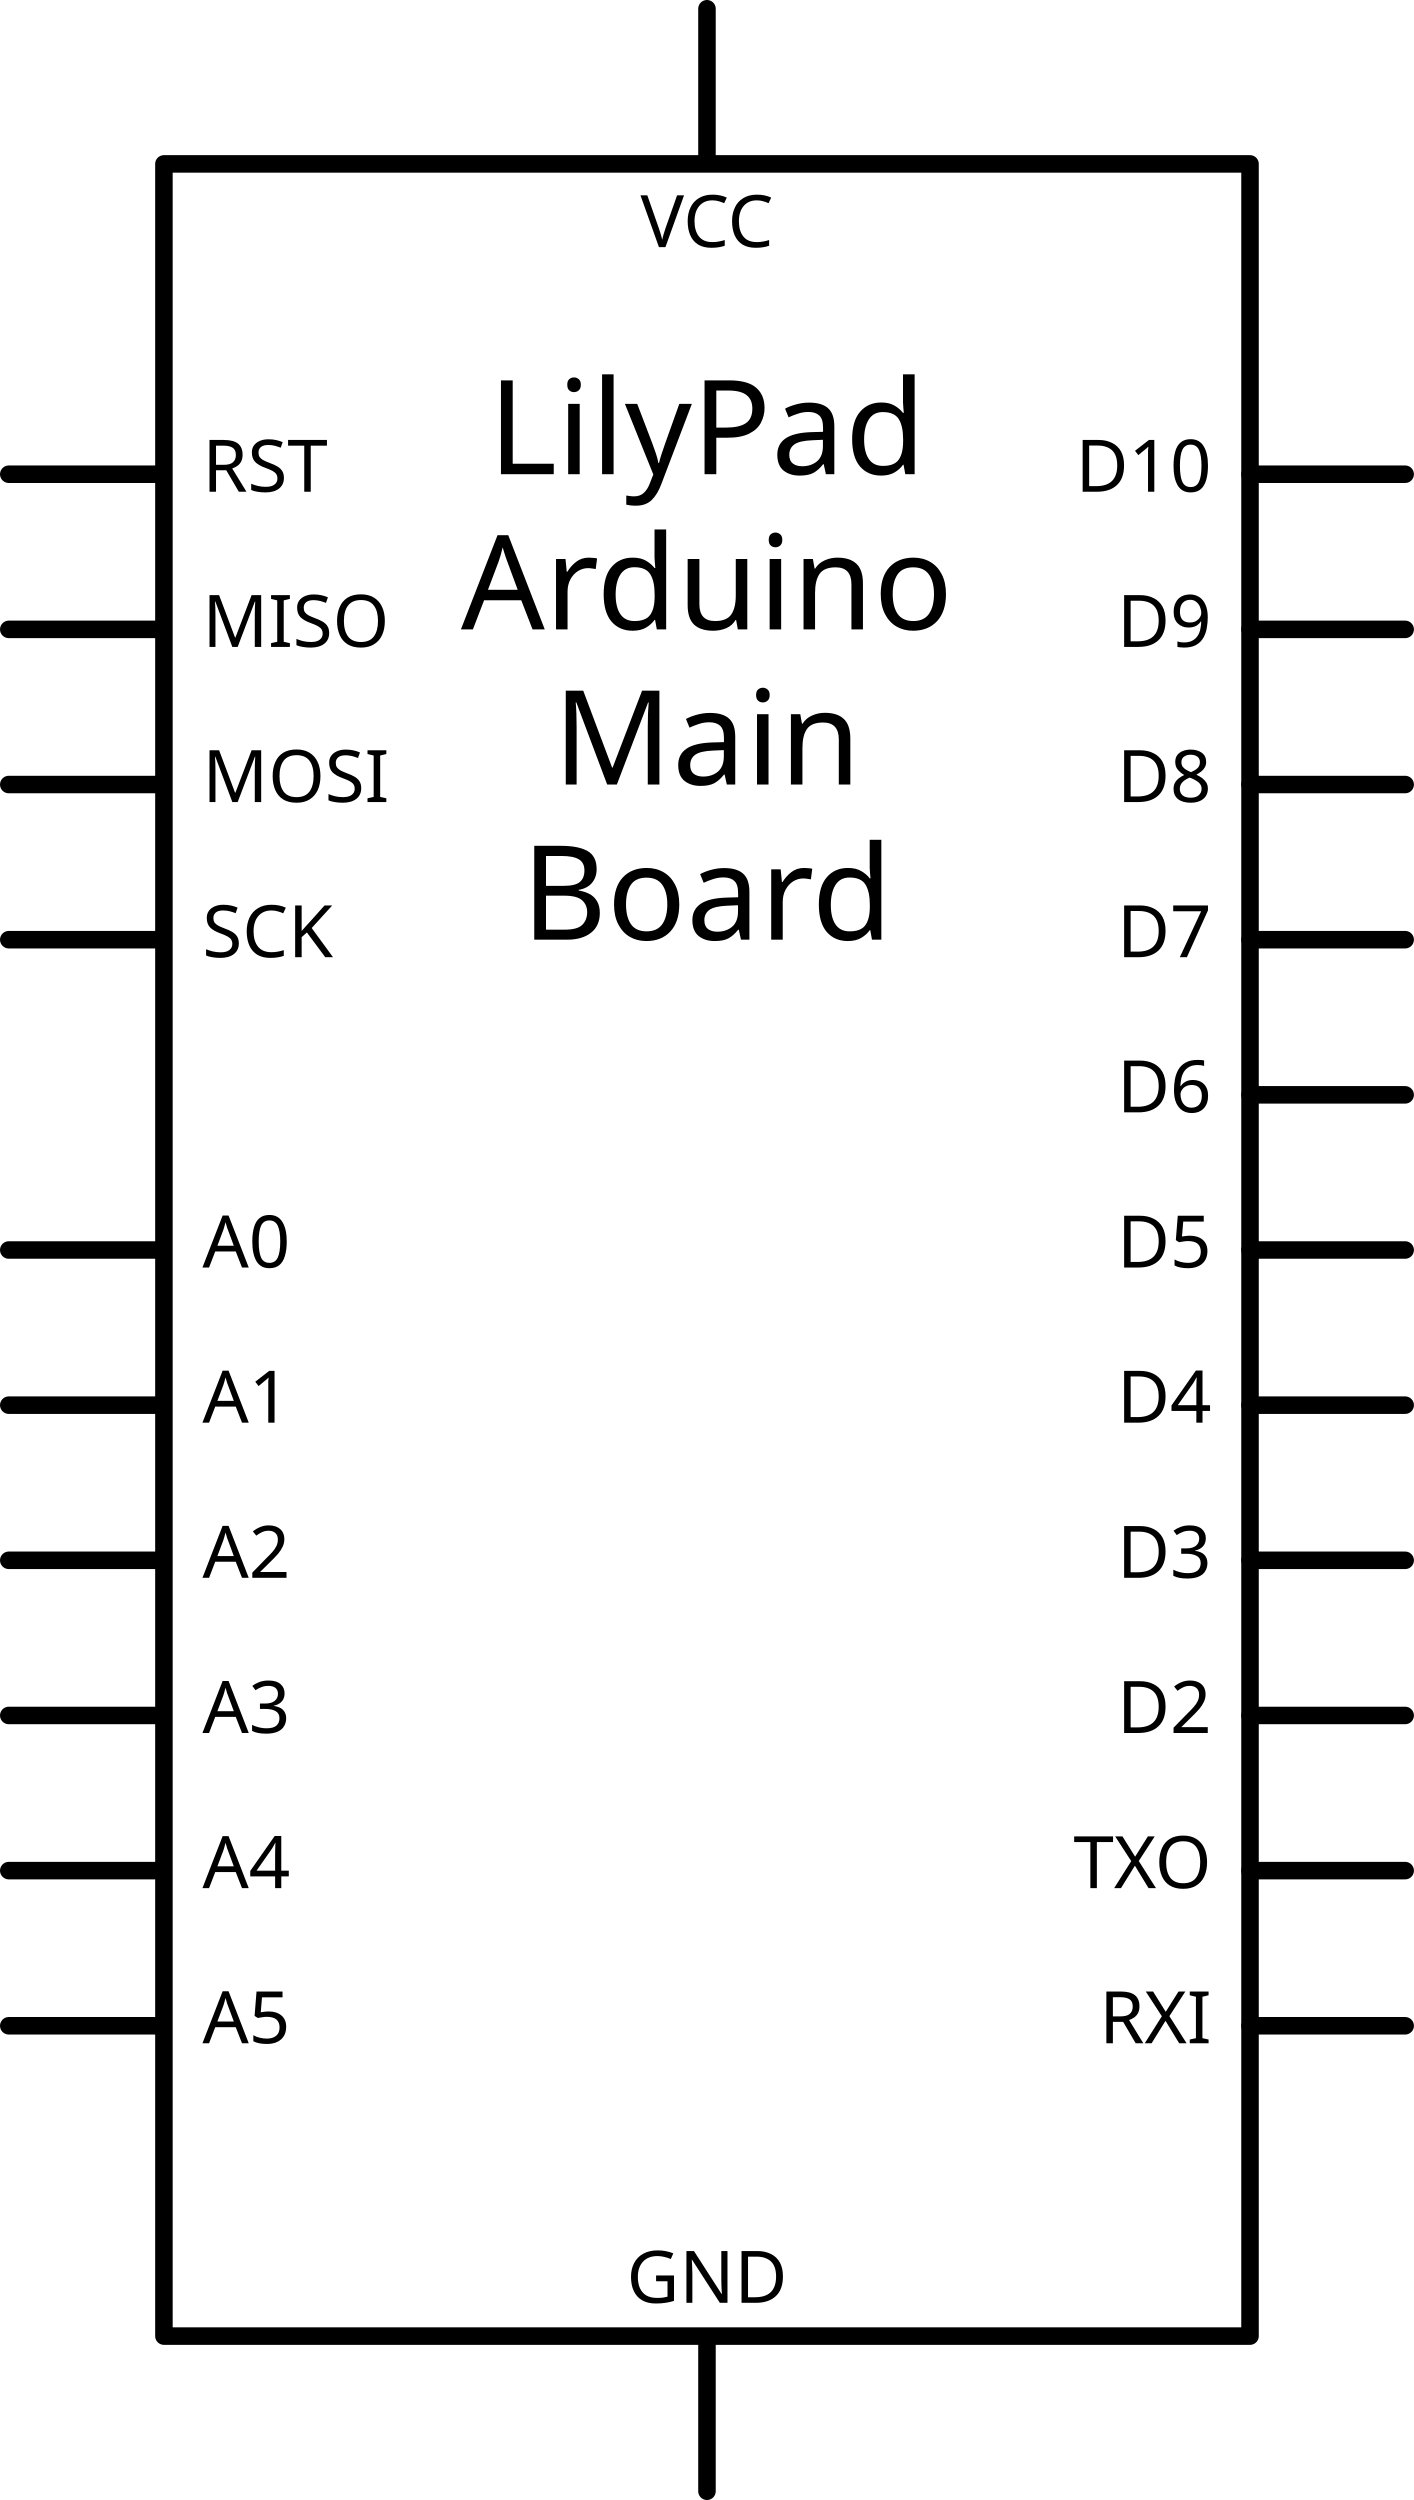
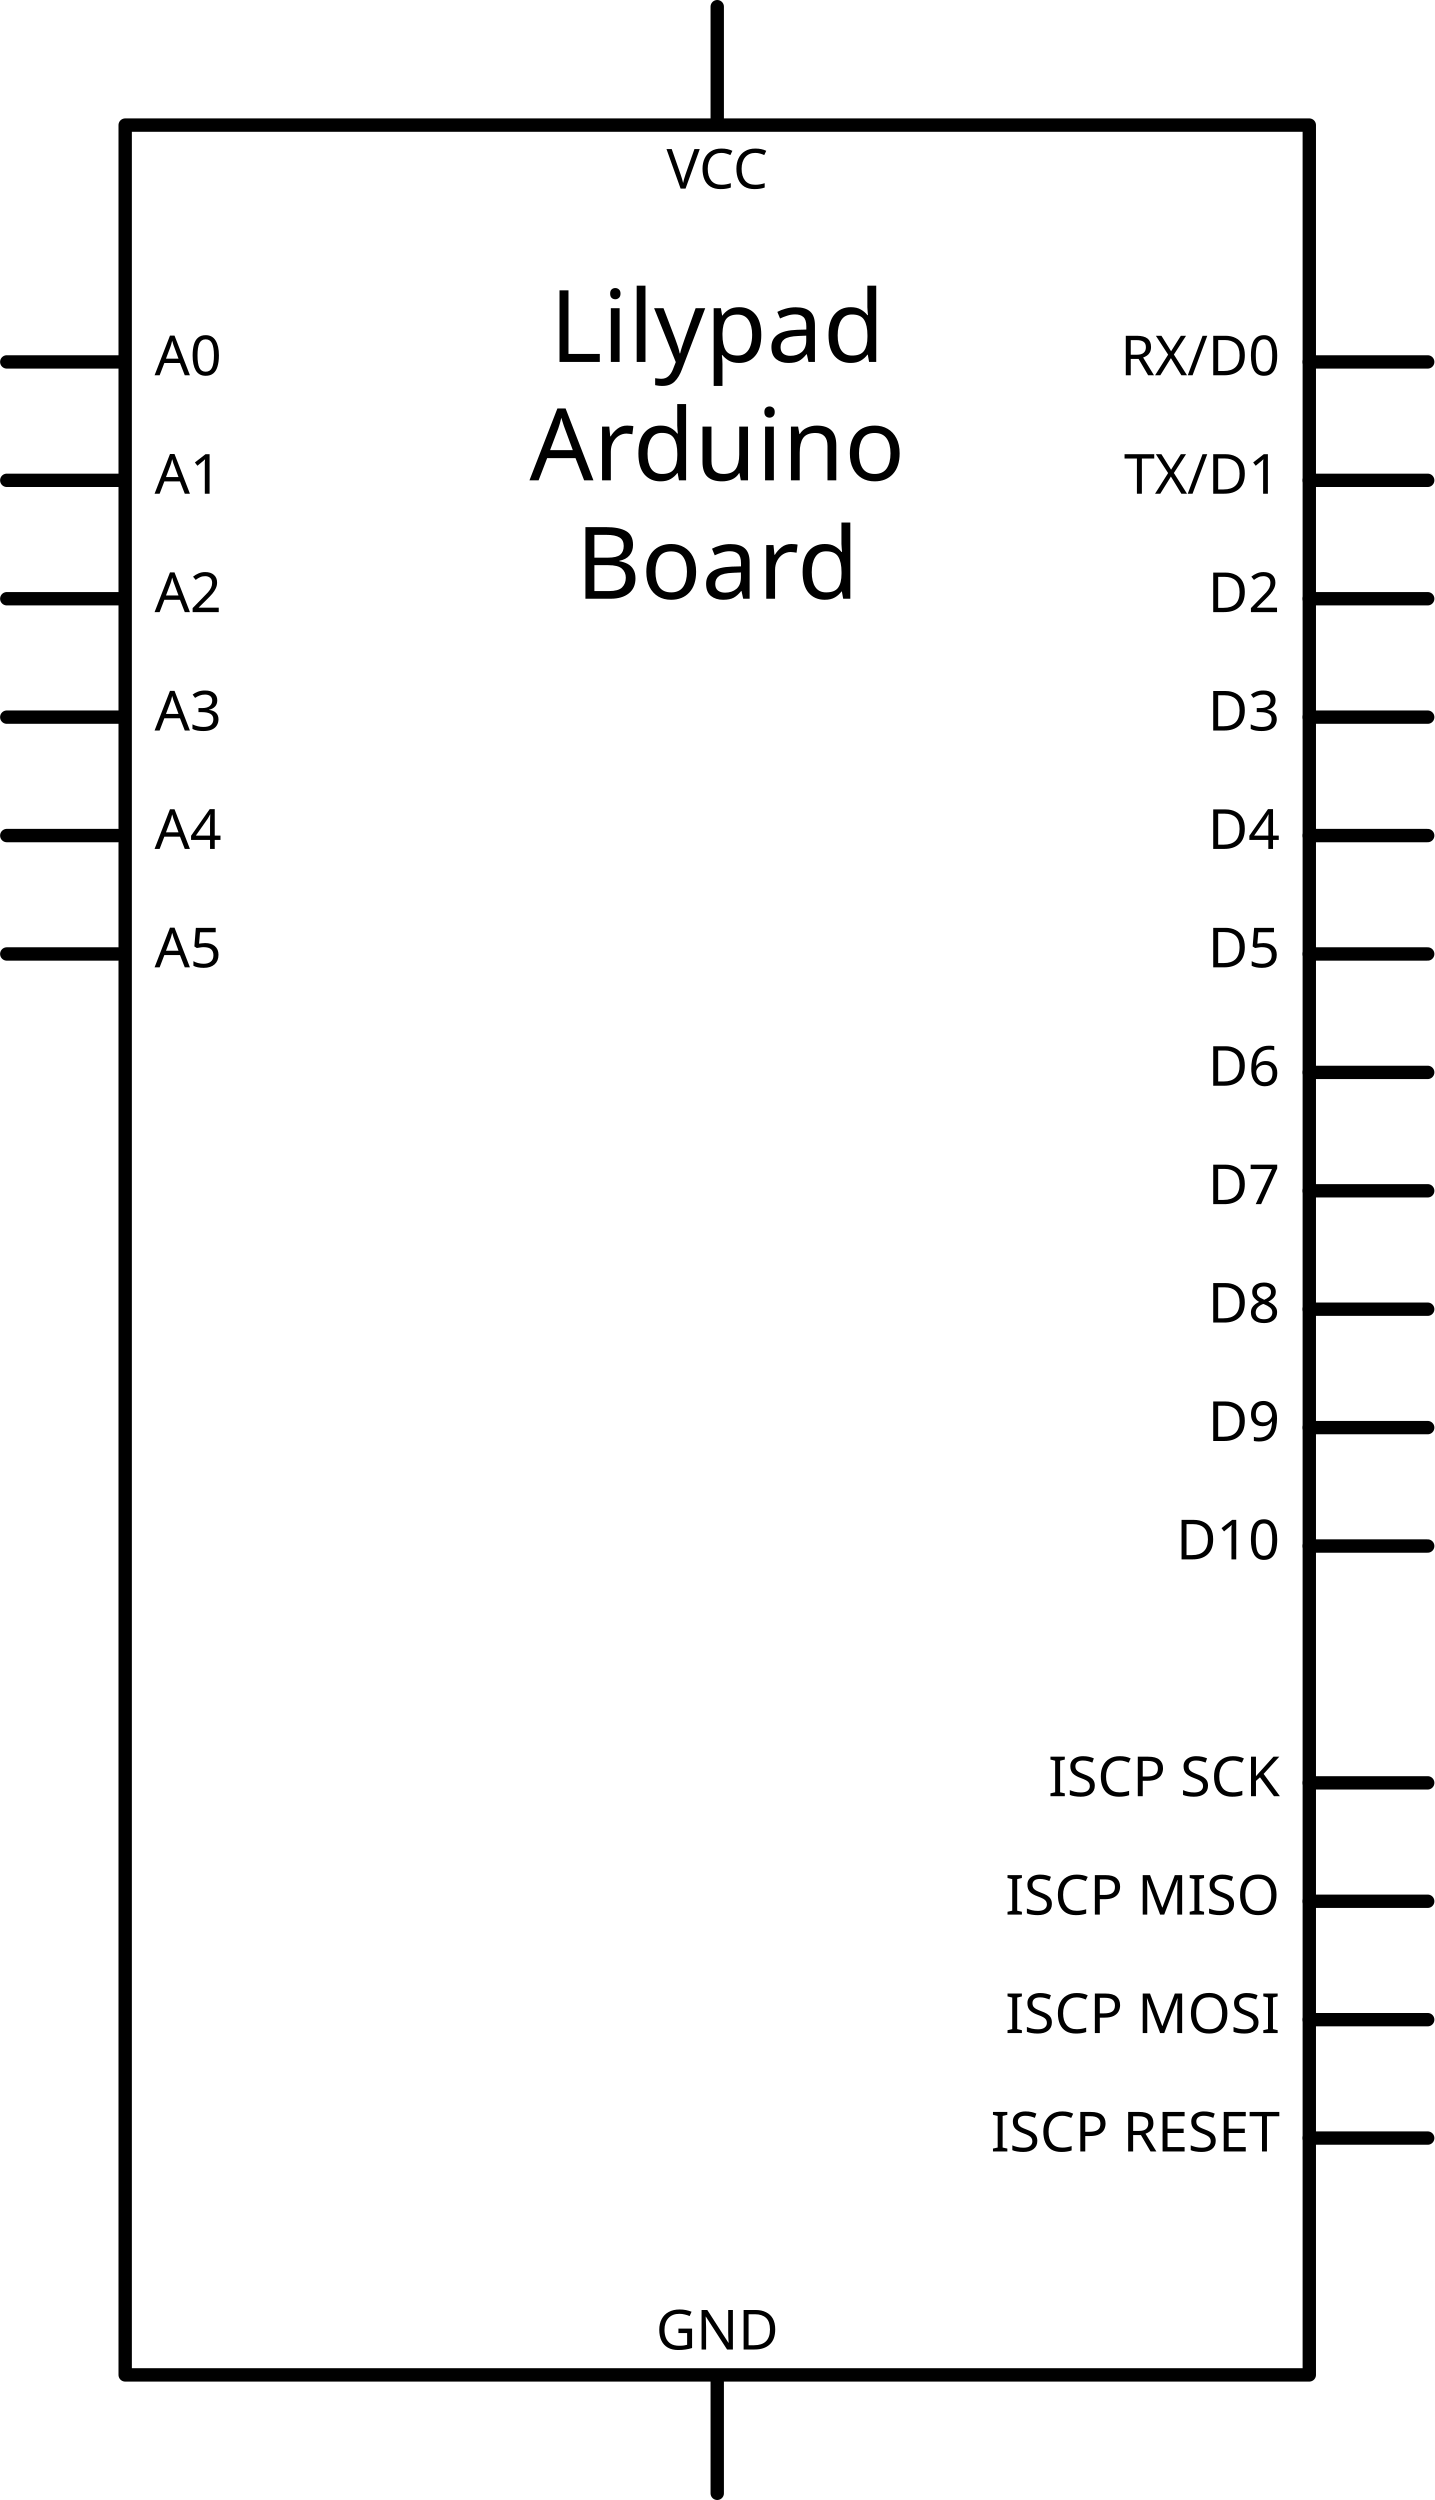
- <svg xmlns="http://www.w3.org/2000/svg" width="2.691in" x="0in" version="1.2" y="0in" height="4.758in" viewBox="0 0 193.738 342.557" baseProfile="tiny">
-   <g id="schematic" stroke-width="0">
-     <rect width="148.819" x="22.46" y="22.46" fill="none" height="297.638" stroke="#000000" stroke-linejoin="round" stroke-linecap="round" stroke-width="2.4" />
-     <text x="96.87" y="64.98" font-family="DroidSans" fill="#000000" text-anchor="middle" stroke="none" id="label" stroke-width="0" font-size="18">LilyPad</text>
-     <text x="96.87" y="86.239" font-family="DroidSans" fill="#000000" text-anchor="middle" stroke="none" id="label" stroke-width="0" font-size="18">Arduino</text>
-     <text x="96.87" y="107.499" font-family="DroidSans" fill="#000000" text-anchor="middle" stroke="none" id="label" stroke-width="0" font-size="18">Main</text>
-     <text x="96.87" y="128.759" font-family="DroidSans" fill="#000000" text-anchor="middle" stroke="none" id="label" stroke-width="0" font-size="18">Board</text>
+ <svg xmlns="http://www.w3.org/2000/svg" width="3.577in" x="0in" version="1.2" y="0in" height="6.234in" viewBox="0 0 257.518 448.857" baseProfile="tiny">
+   <g id="schematic">
+     <rect width="212.599" x="22.46" y="22.46" fill="none" height="403.937" stroke="#000000" stroke-linejoin="round" stroke-linecap="round" stroke-width="2.4" />
+     <text x="128.759" y="64.98" font-family="DroidSans" fill="#000000" text-anchor="middle" stroke="none" id="label" font-size="18">Lilypad</text>
+     <text x="128.759" y="86.239" font-family="DroidSans" fill="#000000" text-anchor="middle" stroke="none" id="label" font-size="18">Arduino</text>
+     <text x="128.759" y="107.499" font-family="DroidSans" fill="#000000" text-anchor="middle" stroke="none" id="label" font-size="18">Board</text>
    <line fill="none" stroke="#000000" stroke-linejoin="round" stroke-linecap="round" y1="64.98" stroke-width="2.4" x1="1.2" y2="64.98" x2="21.26" />
-     <rect width="21.26" x="0" y="63.779" fill="none" height="2.4" id="connector21pin" stroke-width="0" connectorName="RST" />
-     <rect width="2.4" x="0" y="63.779" fill="none" height="2.4" id="connector21terminal" stroke-width="0" />
-     <text x="27.74" y="67.379" font-family="DroidSans" fill="#000000" text-anchor="start" stroke="none" id="label21" stroke-width="0" font-size="9.936">RST</text>
+     <rect width="21.26" x="0" y="63.779" fill="none" height="2.4" id="connector31pin" stroke-width="0" connectorName="A0" />
+     <rect width="2.4" x="0" y="63.779" fill="none" height="2.4" id="connector31terminal" stroke-width="0" />
+     <text x="27.74" y="67.379" font-family="DroidSans" fill="#000000" text-anchor="start" stroke="none" id="label31" font-size="9.936">A0</text>
    <line fill="none" stroke="#000000" stroke-linejoin="round" stroke-linecap="round" y1="86.239" stroke-width="2.4" x1="1.2" y2="86.239" x2="21.26" />
-     <rect width="21.26" x="0" y="85.039" fill="none" height="2.4" id="connector17pin" stroke-width="0" connectorName="MISO" />
-     <rect width="2.4" x="0" y="85.039" fill="none" height="2.4" id="connector17terminal" stroke-width="0" />
-     <text x="27.74" y="88.639" font-family="DroidSans" fill="#000000" text-anchor="start" stroke="none" id="label17" stroke-width="0" font-size="9.936">MISO</text>
+     <rect width="21.26" x="0" y="85.039" fill="none" height="2.4" id="connector32pin" stroke-width="0" connectorName="A1" />
+     <rect width="2.4" x="0" y="85.039" fill="none" height="2.4" id="connector32terminal" stroke-width="0" />
+     <text x="27.74" y="88.639" font-family="DroidSans" fill="#000000" text-anchor="start" stroke="none" id="label32" font-size="9.936">A1</text>
    <line fill="none" stroke="#000000" stroke-linejoin="round" stroke-linecap="round" y1="107.499" stroke-width="2.4" x1="1.2" y2="107.499" x2="21.26" />
-     <rect width="21.26" x="0" y="106.299" fill="none" height="2.4" id="connector20pin" stroke-width="0" connectorName="MOSI" />
-     <rect width="2.4" x="0" y="106.299" fill="none" height="2.4" id="connector20terminal" stroke-width="0" />
-     <text x="27.74" y="109.899" font-family="DroidSans" fill="#000000" text-anchor="start" stroke="none" id="label20" stroke-width="0" font-size="9.936">MOSI</text>
+     <rect width="21.26" x="0" y="106.299" fill="none" height="2.4" id="connector33pin" stroke-width="0" connectorName="A2" />
+     <rect width="2.4" x="0" y="106.299" fill="none" height="2.4" id="connector33terminal" stroke-width="0" />
+     <text x="27.74" y="109.899" font-family="DroidSans" fill="#000000" text-anchor="start" stroke="none" id="label33" font-size="9.936">A2</text>
    <line fill="none" stroke="#000000" stroke-linejoin="round" stroke-linecap="round" y1="128.759" stroke-width="2.4" x1="1.2" y2="128.759" x2="21.26" />
-     <rect width="21.26" x="0" y="127.559" fill="none" height="2.4" id="connector19pin" stroke-width="0" connectorName="SCK" />
-     <rect width="2.4" x="0" y="127.559" fill="none" height="2.4" id="connector19terminal" stroke-width="0" />
-     <text x="27.74" y="131.159" font-family="DroidSans" fill="#000000" text-anchor="start" stroke="none" id="label19" stroke-width="0" font-size="9.936">SCK</text>
+     <rect width="21.26" x="0" y="127.559" fill="none" height="2.4" id="connector34pin" stroke-width="0" connectorName="A3" />
+     <rect width="2.4" x="0" y="127.559" fill="none" height="2.4" id="connector34terminal" stroke-width="0" />
+     <text x="27.74" y="131.159" font-family="DroidSans" fill="#000000" text-anchor="start" stroke="none" id="label34" font-size="9.936">A3</text>
+     <line fill="none" stroke="#000000" stroke-linejoin="round" stroke-linecap="round" y1="150.019" stroke-width="2.4" x1="1.2" y2="150.019" x2="21.26" />
+     <rect width="21.26" x="0" y="148.819" fill="none" height="2.4" id="connector35pin" stroke-width="0" connectorName="A4" />
+     <rect width="2.4" x="0" y="148.819" fill="none" height="2.4" id="connector35terminal" stroke-width="0" />
+     <text x="27.74" y="152.419" font-family="DroidSans" fill="#000000" text-anchor="start" stroke="none" id="label35" font-size="9.936">A4</text>
    <line fill="none" stroke="#000000" stroke-linejoin="round" stroke-linecap="round" y1="171.279" stroke-width="2.4" x1="1.2" y2="171.279" x2="21.26" />
-     <rect width="21.26" x="0" y="170.078" fill="none" height="2.4" id="connector31pin" stroke-width="0" connectorName="A0" />
-     <rect width="2.4" x="0" y="170.078" fill="none" height="2.4" id="connector31terminal" stroke-width="0" />
-     <text x="27.74" y="173.678" font-family="DroidSans" fill="#000000" text-anchor="start" stroke="none" id="label31" stroke-width="0" font-size="9.936">A0</text>
-     <line fill="none" stroke="#000000" stroke-linejoin="round" stroke-linecap="round" y1="192.539" stroke-width="2.4" x1="1.2" y2="192.539" x2="21.26" />
-     <rect width="21.26" x="0" y="191.339" fill="none" height="2.4" id="connector32pin" stroke-width="0" connectorName="A1" />
-     <rect width="2.4" x="0" y="191.339" fill="none" height="2.4" id="connector32terminal" stroke-width="0" />
-     <text x="27.74" y="194.939" font-family="DroidSans" fill="#000000" text-anchor="start" stroke="none" id="label32" stroke-width="0" font-size="9.936">A1</text>
-     <line fill="none" stroke="#000000" stroke-linejoin="round" stroke-linecap="round" y1="213.798" stroke-width="2.4" x1="1.2" y2="213.798" x2="21.26" />
-     <rect width="21.26" x="0" y="212.599" fill="none" height="2.4" id="connector33pin" stroke-width="0" connectorName="A2" />
-     <rect width="2.4" x="0" y="212.599" fill="none" height="2.4" id="connector33terminal" stroke-width="0" />
-     <text x="27.74" y="216.199" font-family="DroidSans" fill="#000000" text-anchor="start" stroke="none" id="label33" stroke-width="0" font-size="9.936">A2</text>
-     <line fill="none" stroke="#000000" stroke-linejoin="round" stroke-linecap="round" y1="235.058" stroke-width="2.4" x1="1.2" y2="235.058" x2="21.26" />
-     <rect width="21.26" x="0" y="233.858" fill="none" height="2.4" id="connector34pin" stroke-width="0" connectorName="A3" />
-     <rect width="2.4" x="0" y="233.858" fill="none" height="2.4" id="connector34terminal" stroke-width="0" />
-     <text x="27.74" y="237.458" font-family="DroidSans" fill="#000000" text-anchor="start" stroke="none" id="label34" stroke-width="0" font-size="9.936">A3</text>
-     <line fill="none" stroke="#000000" stroke-linejoin="round" stroke-linecap="round" y1="256.318" stroke-width="2.4" x1="1.2" y2="256.318" x2="21.26" />
-     <rect width="21.26" x="0" y="255.118" fill="none" height="2.4" id="connector35pin" stroke-width="0" connectorName="A4" />
-     <rect width="2.4" x="0" y="255.118" fill="none" height="2.4" id="connector35terminal" stroke-width="0" />
-     <text x="27.74" y="258.718" font-family="DroidSans" fill="#000000" text-anchor="start" stroke="none" id="label35" stroke-width="0" font-size="9.936">A4</text>
-     <line fill="none" stroke="#000000" stroke-linejoin="round" stroke-linecap="round" y1="277.578" stroke-width="2.4" x1="1.2" y2="277.578" x2="21.26" />
-     <rect width="21.26" x="0" y="276.378" fill="none" height="2.4" id="connector36pin" stroke-width="0" connectorName="A5" />
-     <rect width="2.4" x="0" y="276.378" fill="none" height="2.4" id="connector36terminal" stroke-width="0" />
-     <text x="27.74" y="279.978" font-family="DroidSans" fill="#000000" text-anchor="start" stroke="none" id="label36" stroke-width="0" font-size="9.936">A5</text>
-     <line fill="none" stroke="#000000" stroke-linejoin="round" stroke-linecap="round" y1="64.98" stroke-width="2.4" x1="171.279" y2="64.98" x2="192.539" />
-     <rect width="21.26" x="172.479" y="63.779" fill="none" connectorname="D10" height="2.4" id="connector39pin" stroke-width="0" />
-     <rect width="2.4" x="191.339" y="63.779" fill="none" height="2.4" id="connector39terminal" stroke-width="0" />
-     <text x="165.999" y="67.379" font-family="DroidSans" fill="#000000" text-anchor="end" stroke="none" id="label39" stroke-width="0" font-size="9.936">D10</text>
-     <line fill="none" stroke="#000000" stroke-linejoin="round" stroke-linecap="round" y1="86.239" stroke-width="2.4" x1="171.279" y2="86.239" x2="192.539" />
-     <rect width="21.26" x="172.479" y="85.039" fill="none" connectorname="D9" height="2.4" id="connector38pin" stroke-width="0" />
-     <rect width="2.4" x="191.339" y="85.039" fill="none" height="2.4" id="connector38terminal" stroke-width="0" />
-     <text x="165.999" y="88.639" font-family="DroidSans" fill="#000000" text-anchor="end" stroke="none" id="label38" stroke-width="0" font-size="9.936">D9</text>
-     <line fill="none" stroke="#000000" stroke-linejoin="round" stroke-linecap="round" y1="107.499" stroke-width="2.4" x1="171.279" y2="107.499" x2="192.539" />
-     <rect width="21.26" x="172.479" y="106.299" fill="none" connectorname="D8" height="2.4" id="connector37pin" stroke-width="0" />
-     <rect width="2.4" x="191.339" y="106.299" fill="none" height="2.4" id="connector37terminal" stroke-width="0" />
-     <text x="165.999" y="109.899" font-family="DroidSans" fill="#000000" text-anchor="end" stroke="none" id="label37" stroke-width="0" font-size="9.936">D8</text>
-     <line fill="none" stroke="#000000" stroke-linejoin="round" stroke-linecap="round" y1="128.759" stroke-width="2.4" x1="171.279" y2="128.759" x2="192.539" />
-     <rect width="21.26" x="172.479" y="127.559" fill="none" connectorname="D7" height="2.4" id="connector50pin" stroke-width="0" />
-     <rect width="2.4" x="191.339" y="127.559" fill="none" height="2.4" id="connector50terminal" stroke-width="0" />
-     <text x="165.999" y="131.159" font-family="DroidSans" fill="#000000" text-anchor="end" stroke="none" id="label50" stroke-width="0" font-size="9.936">D7</text>
-     <line fill="none" stroke="#000000" stroke-linejoin="round" stroke-linecap="round" y1="150.019" stroke-width="2.4" x1="171.279" y2="150.019" x2="192.539" />
-     <rect width="21.26" x="172.479" y="148.819" fill="none" connectorname="D6" height="2.4" id="connector43pin" stroke-width="0" />
-     <rect width="2.4" x="191.339" y="148.819" fill="none" height="2.4" id="connector43terminal" stroke-width="0" />
-     <text x="165.999" y="152.419" font-family="DroidSans" fill="#000000" text-anchor="end" stroke="none" id="label43" stroke-width="0" font-size="9.936">D6</text>
-     <line fill="none" stroke="#000000" stroke-linejoin="round" stroke-linecap="round" y1="171.279" stroke-width="2.4" x1="171.279" y2="171.279" x2="192.539" />
-     <rect width="21.26" x="172.479" y="170.078" fill="none" connectorname="D5" height="2.4" id="connector44pin" stroke-width="0" />
-     <rect width="2.4" x="191.339" y="170.078" fill="none" height="2.4" id="connector44terminal" stroke-width="0" />
-     <text x="165.999" y="173.678" font-family="DroidSans" fill="#000000" text-anchor="end" stroke="none" id="label44" stroke-width="0" font-size="9.936">D5</text>
-     <line fill="none" stroke="#000000" stroke-linejoin="round" stroke-linecap="round" y1="192.539" stroke-width="2.4" x1="171.279" y2="192.539" x2="192.539" />
-     <rect width="21.26" x="172.479" y="191.339" fill="none" connectorname="D4" height="2.4" id="connector45pin" stroke-width="0" />
-     <rect width="2.4" x="191.339" y="191.339" fill="none" height="2.4" id="connector45terminal" stroke-width="0" />
-     <text x="165.999" y="194.939" font-family="DroidSans" fill="#000000" text-anchor="end" stroke="none" id="label45" stroke-width="0" font-size="9.936">D4</text>
-     <line fill="none" stroke="#000000" stroke-linejoin="round" stroke-linecap="round" y1="213.798" stroke-width="2.4" x1="171.279" y2="213.798" x2="192.539" />
-     <rect width="21.26" x="172.479" y="212.599" fill="none" connectorname="D3" height="2.4" id="connector46pin" stroke-width="0" />
-     <rect width="2.4" x="191.339" y="212.599" fill="none" height="2.4" id="connector46terminal" stroke-width="0" />
-     <text x="165.999" y="216.199" font-family="DroidSans" fill="#000000" text-anchor="end" stroke="none" id="label46" stroke-width="0" font-size="9.936">D3</text>
-     <line fill="none" stroke="#000000" stroke-linejoin="round" stroke-linecap="round" y1="235.058" stroke-width="2.4" x1="171.279" y2="235.058" x2="192.539" />
-     <rect width="21.26" x="172.479" y="233.858" fill="none" connectorname="D2" height="2.4" id="connector47pin" stroke-width="0" />
-     <rect width="2.4" x="191.339" y="233.858" fill="none" height="2.4" id="connector47terminal" stroke-width="0" />
-     <text x="165.999" y="237.458" font-family="DroidSans" fill="#000000" text-anchor="end" stroke="none" id="label47" stroke-width="0" font-size="9.936">D2</text>
-     <line fill="none" stroke="#000000" stroke-linejoin="round" stroke-linecap="round" y1="256.318" stroke-width="2.4" x1="171.279" y2="256.318" x2="192.539" />
-     <rect width="21.26" x="172.479" y="255.118" fill="none" connectorname="TXO" height="2.4" id="connector48pin" stroke-width="0" />
-     <rect width="2.4" x="191.339" y="255.118" fill="none" height="2.4" id="connector48terminal" stroke-width="0" />
-     <text x="165.999" y="258.718" font-family="DroidSans" fill="#000000" text-anchor="end" stroke="none" id="label48" stroke-width="0" font-size="9.936">TXO</text>
-     <line fill="none" stroke="#000000" stroke-linejoin="round" stroke-linecap="round" y1="277.578" stroke-width="2.4" x1="171.279" y2="277.578" x2="192.539" />
-     <rect width="21.26" x="172.479" y="276.378" fill="none" connectorname="RXI" height="2.4" id="connector49pin" stroke-width="0" />
-     <rect width="2.4" x="191.339" y="276.378" fill="none" height="2.4" id="connector49terminal" stroke-width="0" />
-     <text x="165.999" y="279.978" font-family="DroidSans" fill="#000000" text-anchor="end" stroke="none" id="label49" stroke-width="0" font-size="9.936">RXI</text>
-     <line fill="none" stroke="#000000" stroke-linejoin="round" stroke-linecap="round" y1="1.2" stroke-width="2.4" x1="96.87" y2="21.26" x2="96.87" />
-     <rect width="2.4" x="95.669" y="0" fill="none" connectorname="VCC" height="21.26" id="connector18pin" stroke-width="0" />
-     <rect width="2.4" x="95.669" y="0" fill="none" height="0" id="connector18terminal" stroke-width="0" />
-     <text x="96.87" y="33.86" font-family="DroidSans" fill="#000000" text-anchor="middle" stroke="none" id="label18" stroke-width="0" font-size="9.936">VCC</text>
-     <line fill="none" stroke="#000000" stroke-linejoin="round" stroke-linecap="round" y1="321.298" stroke-width="2.4" x1="96.87" y2="341.358" x2="96.87" />
-     <rect width="2.4" x="95.669" y="321.298" fill="none" connectorname="GND" height="21.26" id="connector10pin" stroke-width="0" />
-     <rect width="2.4" x="95.669" y="342.557" fill="none" height="0" id="connector10terminal" stroke-width="0" />
-     <text x="96.87" y="315.538" font-family="DroidSans" fill="#000000" text-anchor="middle" stroke="none" id="label10" stroke-width="0" font-size="9.936">GND</text>
-     <rect width="2.4" x="95.669" y="0" fill="none" connectorname="VCC" height="21.26" id="connector51pin" stroke-width="0" />
-     <rect width="2.4" x="95.669" y="0" fill="none" height="0" id="connector51terminal" stroke-width="0" />
-     <rect width="2.4" x="95.669" y="321.298" fill="none" connectorname="GND" height="21.26" id="connector22pin" stroke-width="0" />
-     <rect width="2.4" x="95.669" y="342.557" fill="none" height="0" id="connector22terminal" stroke-width="0" />
-     <rect width="21.26" x="0" y="106.299" fill="none" height="2.4" id="connector40pin" stroke-width="0" connectorName="MOSI" />
-     <rect width="2.4" x="0" y="106.299" fill="none" height="2.4" id="connector40terminal" stroke-width="0" />
-     <rect width="21.26" x="0" y="85.039" fill="none" height="2.4" id="connector41pin" stroke-width="0" connectorName="MISO" />
-     <rect width="2.4" x="0" y="85.039" fill="none" height="2.4" id="connector41terminal" stroke-width="0" />
-     <rect width="21.26" x="0" y="127.559" fill="none" height="2.4" id="connector42pin" stroke-width="0" connectorName="SCK" />
-     <rect width="2.4" x="0" y="127.559" fill="none" height="2.4" id="connector42terminal" stroke-width="0" />
+     <rect width="21.26" x="0" y="170.078" fill="none" height="2.4" id="connector36pin" stroke-width="0" connectorName="A5" />
+     <rect width="2.4" x="0" y="170.078" fill="none" height="2.4" id="connector36terminal" stroke-width="0" />
+     <text x="27.74" y="173.678" font-family="DroidSans" fill="#000000" text-anchor="start" stroke="none" id="label36" font-size="9.936">A5</text>
+     <line fill="none" stroke="#000000" stroke-linejoin="round" stroke-linecap="round" y1="64.98" stroke-width="2.4" x1="235.058" y2="64.98" x2="256.318" />
+     <rect width="21.26" x="236.258" y="63.779" fill="none" connectorname="RX/D0" height="2.4" id="connector49pin" stroke-width="0" />
+     <rect width="2.4" x="255.118" y="63.779" fill="none" height="2.4" id="connector49terminal" stroke-width="0" />
+     <text x="229.778" y="67.379" font-family="DroidSans" fill="#000000" text-anchor="end" stroke="none" id="label49" font-size="9.936">RX/D0</text>
+     <line fill="none" stroke="#000000" stroke-linejoin="round" stroke-linecap="round" y1="86.239" stroke-width="2.4" x1="235.058" y2="86.239" x2="256.318" />
+     <rect width="21.26" x="236.258" y="85.039" fill="none" connectorname="TX/D1" height="2.4" id="connector48pin" stroke-width="0" />
+     <rect width="2.4" x="255.118" y="85.039" fill="none" height="2.4" id="connector48terminal" stroke-width="0" />
+     <text x="229.778" y="88.639" font-family="DroidSans" fill="#000000" text-anchor="end" stroke="none" id="label48" font-size="9.936">TX/D1</text>
+     <line fill="none" stroke="#000000" stroke-linejoin="round" stroke-linecap="round" y1="107.499" stroke-width="2.4" x1="235.058" y2="107.499" x2="256.318" />
+     <rect width="21.26" x="236.258" y="106.299" fill="none" connectorname="D2" height="2.4" id="connector47pin" stroke-width="0" />
+     <rect width="2.4" x="255.118" y="106.299" fill="none" height="2.4" id="connector47terminal" stroke-width="0" />
+     <text x="229.778" y="109.899" font-family="DroidSans" fill="#000000" text-anchor="end" stroke="none" id="label47" font-size="9.936">D2</text>
+     <line fill="none" stroke="#000000" stroke-linejoin="round" stroke-linecap="round" y1="128.759" stroke-width="2.4" x1="235.058" y2="128.759" x2="256.318" />
+     <rect width="21.26" x="236.258" y="127.559" fill="none" connectorname="D3" height="2.4" id="connector46pin" stroke-width="0" />
+     <rect width="2.4" x="255.118" y="127.559" fill="none" height="2.4" id="connector46terminal" stroke-width="0" />
+     <text x="229.778" y="131.159" font-family="DroidSans" fill="#000000" text-anchor="end" stroke="none" id="label46" font-size="9.936">D3</text>
+     <line fill="none" stroke="#000000" stroke-linejoin="round" stroke-linecap="round" y1="150.019" stroke-width="2.4" x1="235.058" y2="150.019" x2="256.318" />
+     <rect width="21.26" x="236.258" y="148.819" fill="none" connectorname="D4" height="2.4" id="connector45pin" stroke-width="0" />
+     <rect width="2.4" x="255.118" y="148.819" fill="none" height="2.4" id="connector45terminal" stroke-width="0" />
+     <text x="229.778" y="152.419" font-family="DroidSans" fill="#000000" text-anchor="end" stroke="none" id="label45" font-size="9.936">D4</text>
+     <line fill="none" stroke="#000000" stroke-linejoin="round" stroke-linecap="round" y1="171.279" stroke-width="2.4" x1="235.058" y2="171.279" x2="256.318" />
+     <rect width="21.26" x="236.258" y="170.078" fill="none" connectorname="D5" height="2.4" id="connector44pin" stroke-width="0" />
+     <rect width="2.4" x="255.118" y="170.078" fill="none" height="2.4" id="connector44terminal" stroke-width="0" />
+     <text x="229.778" y="173.678" font-family="DroidSans" fill="#000000" text-anchor="end" stroke="none" id="label44" font-size="9.936">D5</text>
+     <line fill="none" stroke="#000000" stroke-linejoin="round" stroke-linecap="round" y1="192.539" stroke-width="2.4" x1="235.058" y2="192.539" x2="256.318" />
+     <rect width="21.26" x="236.258" y="191.339" fill="none" connectorname="D6" height="2.4" id="connector43pin" stroke-width="0" />
+     <rect width="2.4" x="255.118" y="191.339" fill="none" height="2.4" id="connector43terminal" stroke-width="0" />
+     <text x="229.778" y="194.939" font-family="DroidSans" fill="#000000" text-anchor="end" stroke="none" id="label43" font-size="9.936">D6</text>
+     <line fill="none" stroke="#000000" stroke-linejoin="round" stroke-linecap="round" y1="213.798" stroke-width="2.4" x1="235.058" y2="213.798" x2="256.318" />
+     <rect width="21.26" x="236.258" y="212.599" fill="none" connectorname="D7" height="2.4" id="connector50pin" stroke-width="0" />
+     <rect width="2.4" x="255.118" y="212.599" fill="none" height="2.4" id="connector50terminal" stroke-width="0" />
+     <text x="229.778" y="216.199" font-family="DroidSans" fill="#000000" text-anchor="end" stroke="none" id="label50" font-size="9.936">D7</text>
+     <line fill="none" stroke="#000000" stroke-linejoin="round" stroke-linecap="round" y1="235.058" stroke-width="2.4" x1="235.058" y2="235.058" x2="256.318" />
+     <rect width="21.26" x="236.258" y="233.858" fill="none" connectorname="D8" height="2.4" id="connector37pin" stroke-width="0" />
+     <rect width="2.4" x="255.118" y="233.858" fill="none" height="2.4" id="connector37terminal" stroke-width="0" />
+     <text x="229.778" y="237.458" font-family="DroidSans" fill="#000000" text-anchor="end" stroke="none" id="label37" font-size="9.936">D8</text>
+     <line fill="none" stroke="#000000" stroke-linejoin="round" stroke-linecap="round" y1="256.318" stroke-width="2.4" x1="235.058" y2="256.318" x2="256.318" />
+     <rect width="21.26" x="236.258" y="255.118" fill="none" connectorname="D9" height="2.4" id="connector38pin" stroke-width="0" />
+     <rect width="2.4" x="255.118" y="255.118" fill="none" height="2.4" id="connector38terminal" stroke-width="0" />
+     <text x="229.778" y="258.718" font-family="DroidSans" fill="#000000" text-anchor="end" stroke="none" id="label38" font-size="9.936">D9</text>
+     <line fill="none" stroke="#000000" stroke-linejoin="round" stroke-linecap="round" y1="277.578" stroke-width="2.4" x1="235.058" y2="277.578" x2="256.318" />
+     <rect width="21.26" x="236.258" y="276.378" fill="none" connectorname="D10" height="2.4" id="connector39pin" stroke-width="0" />
+     <rect width="2.4" x="255.118" y="276.378" fill="none" height="2.4" id="connector39terminal" stroke-width="0" />
+     <text x="229.778" y="279.978" font-family="DroidSans" fill="#000000" text-anchor="end" stroke="none" id="label39" font-size="9.936">D10</text>
+     <line fill="none" stroke="#000000" stroke-linejoin="round" stroke-linecap="round" y1="320.098" stroke-width="2.4" x1="235.058" y2="320.098" x2="256.318" />
+     <rect width="21.26" x="236.258" y="318.897" fill="none" connectorname="ISCP SCK" height="2.4" id="connector19pin" stroke-width="0" />
+     <rect width="2.4" x="255.118" y="318.897" fill="none" height="2.4" id="connector19terminal" stroke-width="0" />
+     <text x="229.778" y="322.497" font-family="DroidSans" fill="#000000" text-anchor="end" stroke="none" id="label19" font-size="9.936">ISCP SCK</text>
+     <line fill="none" stroke="#000000" stroke-linejoin="round" stroke-linecap="round" y1="341.358" stroke-width="2.4" x1="235.058" y2="341.358" x2="256.318" />
+     <rect width="21.26" x="236.258" y="340.158" fill="none" connectorname="ISCP MISO" height="2.4" id="connector17pin" stroke-width="0" />
+     <rect width="2.4" x="255.118" y="340.158" fill="none" height="2.4" id="connector17terminal" stroke-width="0" />
+     <text x="229.778" y="343.758" font-family="DroidSans" fill="#000000" text-anchor="end" stroke="none" id="label17" font-size="9.936">ISCP MISO</text>
+     <line fill="none" stroke="#000000" stroke-linejoin="round" stroke-linecap="round" y1="362.617" stroke-width="2.4" x1="235.058" y2="362.617" x2="256.318" />
+     <rect width="21.26" x="236.258" y="361.418" fill="none" connectorname="ISCP MOSI" height="2.4" id="connector20pin" stroke-width="0" />
+     <rect width="2.4" x="255.118" y="361.418" fill="none" height="2.4" id="connector20terminal" stroke-width="0" />
+     <text x="229.778" y="365.018" font-family="DroidSans" fill="#000000" text-anchor="end" stroke="none" id="label20" font-size="9.936">ISCP MOSI</text>
+     <line fill="none" stroke="#000000" stroke-linejoin="round" stroke-linecap="round" y1="383.877" stroke-width="2.4" x1="235.058" y2="383.877" x2="256.318" />
+     <rect width="21.26" x="236.258" y="382.677" fill="none" connectorname="ISCP RESET" height="2.4" id="connector21pin" stroke-width="0" />
+     <rect width="2.4" x="255.118" y="382.677" fill="none" height="2.4" id="connector21terminal" stroke-width="0" />
+     <text x="229.778" y="386.277" font-family="DroidSans" fill="#000000" text-anchor="end" stroke="none" id="label21" font-size="9.936">ISCP RESET</text>
+     <line fill="none" stroke="#000000" stroke-linejoin="round" stroke-linecap="round" y1="1.2" stroke-width="2.4" x1="128.759" y2="21.26" x2="128.759" />
+     <rect width="2.4" x="127.559" y="0" fill="none" connectorname="VCC" height="21.26" id="connector18pin" stroke-width="0" />
+     <rect width="2.4" x="127.559" y="0" fill="none" height="0" id="connector18terminal" stroke-width="0" />
+     <text x="128.759" y="33.86" font-family="DroidSans" fill="#000000" text-anchor="middle" stroke="none" id="label18" font-size="9.936">VCC</text>
+     <line fill="none" stroke="#000000" stroke-linejoin="round" stroke-linecap="round" y1="427.597" stroke-width="2.4" x1="128.759" y2="447.656" x2="128.759" />
+     <rect width="2.4" x="127.559" y="427.597" fill="none" connectorname="GND" height="21.26" id="connector10pin" stroke-width="0" />
+     <rect width="2.4" x="127.559" y="448.857" fill="none" height="0" id="connector10terminal" stroke-width="0" />
+     <text x="128.759" y="421.837" font-family="DroidSans" fill="#000000" text-anchor="middle" stroke="none" id="label10" font-size="9.936">GND</text>
+     <rect width="2.4" x="127.559" y="0" fill="none" connectorname="VCC" height="21.26" id="connector51pin" stroke-width="0" />
+     <rect width="2.4" x="127.559" y="0" fill="none" height="0" id="connector51terminal" stroke-width="0" />
+     <rect width="2.4" x="127.559" y="427.597" fill="none" connectorname="GND" height="21.26" id="connector22pin" stroke-width="0" />
+     <rect width="2.4" x="127.559" y="448.857" fill="none" height="0" id="connector22terminal" stroke-width="0" />
+     <rect width="21.26" x="236.258" y="361.418" fill="none" connectorname="ISCP MOSI" height="2.4" id="connector40pin" stroke-width="0" />
+     <rect width="2.4" x="255.118" y="361.418" fill="none" height="2.4" id="connector40terminal" stroke-width="0" />
+     <rect width="21.26" x="236.258" y="340.158" fill="none" connectorname="ISCP MISO" height="2.4" id="connector41pin" stroke-width="0" />
+     <rect width="2.4" x="255.118" y="340.158" fill="none" height="2.4" id="connector41terminal" stroke-width="0" />
+     <rect width="21.26" x="236.258" y="318.897" fill="none" connectorname="ISCP SCK" height="2.4" id="connector42pin" stroke-width="0" />
+     <rect width="2.4" x="255.118" y="318.897" fill="none" height="2.4" id="connector42terminal" stroke-width="0" />
  </g>
</svg>
